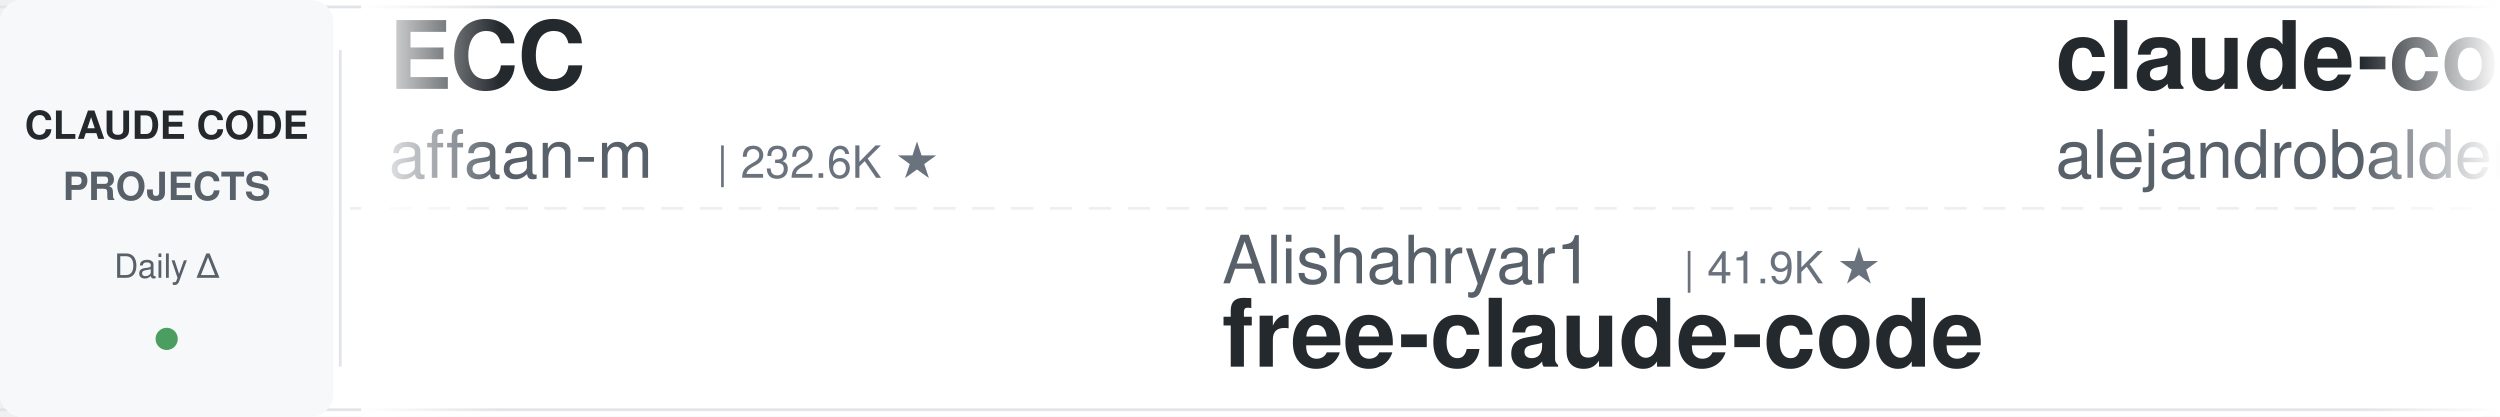
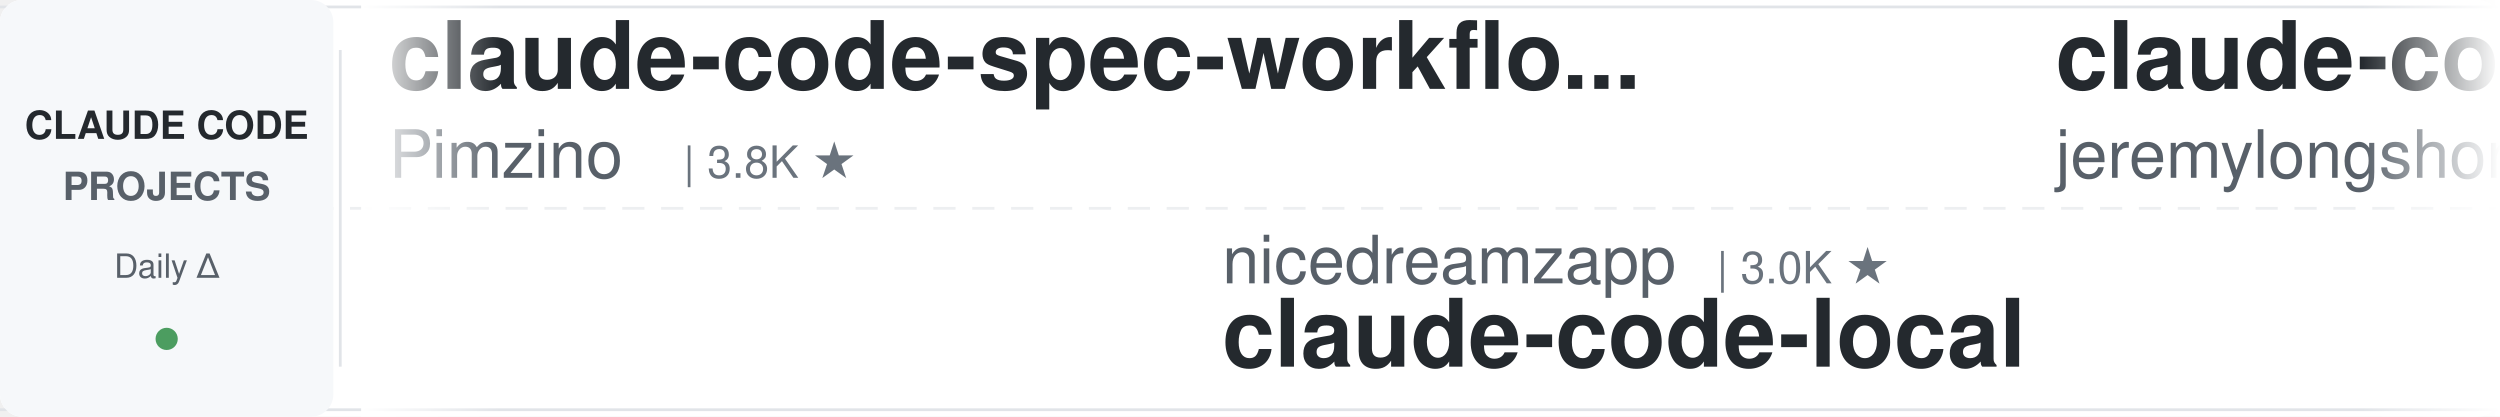
<svg xmlns="http://www.w3.org/2000/svg" width="900" height="150">
  <defs>
    <linearGradient id="leftFade" x1="0%" y1="0%" x2="100%" y2="0%">
      <stop offset="0%" style="stop-color:#ffffff;stop-opacity:1" />
      <stop offset="100%" style="stop-color:#ffffff;stop-opacity:0" />
    </linearGradient>
    <linearGradient id="rightFade" x1="0%" y1="0%" x2="100%" y2="0%">
      <stop offset="0%" style="stop-color:#ffffff;stop-opacity:0" />
      <stop offset="100%" style="stop-color:#ffffff;stop-opacity:1" />
    </linearGradient>
  </defs>
  <rect width="900" height="150" fill="#ffffff" rx="8" />
  <rect x="0" y="2" width="900" height="1" fill="#e1e4e8" />
  <rect x="0" y="147" width="900" height="1" fill="#e1e4e8" />
  <line x1="0" y1="75" x2="900" y2="75" stroke="#e1e4e8" stroke-width="1" stroke-dasharray="8 6" opacity="0.6" />
  <rect x="0" y="0" width="120" height="150" fill="#f6f8fa" rx="8" />
  <text x="60" y="50" font-family="-apple-system, BlinkMacSystemFont, 'Segoe UI', Helvetica, Arial, sans-serif" font-size="14" font-weight="600" fill="#24292e" text-anchor="middle">CLAUDE CODE</text>
  <text x="60" y="72" font-family="-apple-system, BlinkMacSystemFont, 'Segoe UI', Helvetica, Arial, sans-serif" font-size="14" font-weight="600" fill="#586069" text-anchor="middle">PROJECTS</text>
  <text x="60" y="100" font-family="-apple-system, BlinkMacSystemFont, 'Segoe UI', Helvetica, Arial, sans-serif" font-size="12" font-weight="500" fill="#586069" text-anchor="middle">Daily Δ</text>
  <circle cx="60" cy="122" r="4" fill="#22863a" opacity="0.8" />
  <rect x="122" y="18" width="1" height="114" fill="#e1e4e8" />
  <clipPath id="tickerClip">
    <rect x="130" y="0" width="770" height="150" />
  </clipPath>
  <g clip-path="url(#tickerClip)">
    <g id="tickerItems">
      <animateTransform attributeName="transform" attributeType="XML" type="translate" from="0 0" to="-3000 0" dur="54s" repeatCount="indefinite" />
      <g transform="translate(0, 0)">
-         <text x="140" y="32" font-family="-apple-system, BlinkMacSystemFont, 'Segoe UI', Helvetica, Arial, sans-serif" font-size="34" font-weight="600" fill="#24292e">ECC</text>
-         <text x="140" y="64" font-family="-apple-system, BlinkMacSystemFont, 'Segoe UI', Helvetica, Arial, sans-serif" font-size="24" font-weight="400" fill="#586069">affaan-m</text>
-         <text x="258" y="64" font-family="-apple-system, BlinkMacSystemFont, 'Segoe UI', Helvetica, Arial, sans-serif" font-size="16" font-weight="500" fill="#6a737d">| 232.6K ★</text>
+         <text x="140" y="32" font-family="-apple-system, BlinkMacSystemFont, 'Segoe UI', Helvetica, Arial, sans-serif" font-size="34" font-weight="600" fill="#24292e">claude-code-spec-workflo...</text>
+         <text x="140" y="64" font-family="-apple-system, BlinkMacSystemFont, 'Segoe UI', Helvetica, Arial, sans-serif" font-size="24" font-weight="400" fill="#586069">Pimzino</text>
+         <text x="246" y="64" font-family="-apple-system, BlinkMacSystemFont, 'Segoe UI', Helvetica, Arial, sans-serif" font-size="16" font-weight="500" fill="#6a737d">| 3.8K ★</text>
      </g>
      <g transform="translate(300, 0)">
-         <text x="140" y="102" font-family="-apple-system, BlinkMacSystemFont, 'Segoe UI', Helvetica, Arial, sans-serif" font-size="24" font-weight="400" fill="#586069">Alishahryar1</text>
-         <text x="306" y="102" font-family="-apple-system, BlinkMacSystemFont, 'Segoe UI', Helvetica, Arial, sans-serif" font-size="16" font-weight="500" fill="#6a737d">| 41.9K ★</text>
-         <text x="140" y="132" font-family="-apple-system, BlinkMacSystemFont, 'Segoe UI', Helvetica, Arial, sans-serif" font-size="34" font-weight="600" fill="#24292e">free-claude-code</text>
+         <text x="140" y="102" font-family="-apple-system, BlinkMacSystemFont, 'Segoe UI', Helvetica, Arial, sans-serif" font-size="24" font-weight="400" fill="#586069">nicedreamzapp</text>
+         <text x="318" y="102" font-family="-apple-system, BlinkMacSystemFont, 'Segoe UI', Helvetica, Arial, sans-serif" font-size="16" font-weight="500" fill="#6a737d">| 3.0K ★</text>
+         <text x="140" y="132" font-family="-apple-system, BlinkMacSystemFont, 'Segoe UI', Helvetica, Arial, sans-serif" font-size="34" font-weight="600" fill="#24292e">claude-code-local</text>
      </g>
      <g transform="translate(600, 0)">
-         <text x="140" y="32" font-family="-apple-system, BlinkMacSystemFont, 'Segoe UI', Helvetica, Arial, sans-serif" font-size="34" font-weight="600" fill="#24292e">claude-code-from-source</text>
-         <text x="140" y="64" font-family="-apple-system, BlinkMacSystemFont, 'Segoe UI', Helvetica, Arial, sans-serif" font-size="24" font-weight="400" fill="#586069">alejandrobalderas</text>
-         <text x="366" y="64" font-family="-apple-system, BlinkMacSystemFont, 'Segoe UI', Helvetica, Arial, sans-serif" font-size="16" font-weight="500" fill="#6a737d">| 2.7K ★</text>
+         <text x="140" y="32" font-family="-apple-system, BlinkMacSystemFont, 'Segoe UI', Helvetica, Arial, sans-serif" font-size="34" font-weight="600" fill="#24292e">claude-code-plugins-plus...</text>
+         <text x="140" y="64" font-family="-apple-system, BlinkMacSystemFont, 'Segoe UI', Helvetica, Arial, sans-serif" font-size="24" font-weight="400" fill="#586069">jeremylongshore</text>
+         <text x="342" y="64" font-family="-apple-system, BlinkMacSystemFont, 'Segoe UI', Helvetica, Arial, sans-serif" font-size="16" font-weight="500" fill="#6a737d">| 2.5K ★</text>
      </g>
      <g transform="translate(900, 0)">
-         <text x="140" y="102" font-family="-apple-system, BlinkMacSystemFont, 'Segoe UI', Helvetica, Arial, sans-serif" font-size="24" font-weight="400" fill="#586069">JrCx7scC</text>
-         <text x="258" y="102" font-family="-apple-system, BlinkMacSystemFont, 'Segoe UI', Helvetica, Arial, sans-serif" font-size="16" font-weight="500" fill="#6a737d">| 371 ★</text>
-         <text x="140" y="132" font-family="-apple-system, BlinkMacSystemFont, 'Segoe UI', Helvetica, Arial, sans-serif" font-size="34" font-weight="600" fill="#24292e">claude-code-source</text>
+         <text x="140" y="102" font-family="-apple-system, BlinkMacSystemFont, 'Segoe UI', Helvetica, Arial, sans-serif" font-size="24" font-weight="400" fill="#586069">frankbria</text>
+         <text x="270" y="102" font-family="-apple-system, BlinkMacSystemFont, 'Segoe UI', Helvetica, Arial, sans-serif" font-size="16" font-weight="500" fill="#6a737d">| 9.6K ★</text>
+         <text x="140" y="132" font-family="-apple-system, BlinkMacSystemFont, 'Segoe UI', Helvetica, Arial, sans-serif" font-size="34" font-weight="600" fill="#24292e">ralph-claude-code</text>
      </g>
      <g transform="translate(1200, 0)">
-         <text x="140" y="32" font-family="-apple-system, BlinkMacSystemFont, 'Segoe UI', Helvetica, Arial, sans-serif" font-size="34" font-weight="600" fill="#24292e">skills</text>
-         <text x="140" y="64" font-family="-apple-system, BlinkMacSystemFont, 'Segoe UI', Helvetica, Arial, sans-serif" font-size="24" font-weight="400" fill="#586069">anthropics</text>
-         <text x="282" y="64" font-family="-apple-system, BlinkMacSystemFont, 'Segoe UI', Helvetica, Arial, sans-serif" font-size="16" font-weight="500" fill="#6a737d">| 163.7K ★</text>
+         <text x="140" y="32" font-family="-apple-system, BlinkMacSystemFont, 'Segoe UI', Helvetica, Arial, sans-serif" font-size="34" font-weight="600" fill="#24292e">claude-code-engineering</text>
+         <text x="140" y="64" font-family="-apple-system, BlinkMacSystemFont, 'Segoe UI', Helvetica, Arial, sans-serif" font-size="24" font-weight="400" fill="#586069">huangjia2019</text>
+         <text x="306" y="64" font-family="-apple-system, BlinkMacSystemFont, 'Segoe UI', Helvetica, Arial, sans-serif" font-size="16" font-weight="500" fill="#6a737d">| 1.0K ★</text>
      </g>
      <g transform="translate(1500, 0)">
-         <text x="140" y="102" font-family="-apple-system, BlinkMacSystemFont, 'Segoe UI', Helvetica, Arial, sans-serif" font-size="24" font-weight="400" fill="#586069">diet103</text>
-         <text x="246" y="102" font-family="-apple-system, BlinkMacSystemFont, 'Segoe UI', Helvetica, Arial, sans-serif" font-size="16" font-weight="500" fill="#6a737d">| 10.0K ★</text>
-         <text x="140" y="132" font-family="-apple-system, BlinkMacSystemFont, 'Segoe UI', Helvetica, Arial, sans-serif" font-size="34" font-weight="600" fill="#24292e">claude-code-infrastructu...</text>
+         <text x="140" y="102" font-family="-apple-system, BlinkMacSystemFont, 'Segoe UI', Helvetica, Arial, sans-serif" font-size="24" font-weight="400" fill="#586069">ChrisWiles</text>
+         <text x="282" y="102" font-family="-apple-system, BlinkMacSystemFont, 'Segoe UI', Helvetica, Arial, sans-serif" font-size="16" font-weight="500" fill="#6a737d">| 6.0K ★</text>
+         <text x="140" y="132" font-family="-apple-system, BlinkMacSystemFont, 'Segoe UI', Helvetica, Arial, sans-serif" font-size="34" font-weight="600" fill="#24292e">claude-code-showcase</text>
      </g>
      <g transform="translate(1800, 0)">
-         <text x="140" y="32" font-family="-apple-system, BlinkMacSystemFont, 'Segoe UI', Helvetica, Arial, sans-serif" font-size="34" font-weight="600" fill="#24292e">claude-code-guide</text>
-         <text x="140" y="64" font-family="-apple-system, BlinkMacSystemFont, 'Segoe UI', Helvetica, Arial, sans-serif" font-size="24" font-weight="400" fill="#586069">Cranot</text>
-         <text x="234" y="64" font-family="-apple-system, BlinkMacSystemFont, 'Segoe UI', Helvetica, Arial, sans-serif" font-size="16" font-weight="500" fill="#6a737d">| 2.8K ★</text>
+         <text x="140" y="32" font-family="-apple-system, BlinkMacSystemFont, 'Segoe UI', Helvetica, Arial, sans-serif" font-size="34" font-weight="600" fill="#24292e">claude-code-book</text>
+         <text x="140" y="64" font-family="-apple-system, BlinkMacSystemFont, 'Segoe UI', Helvetica, Arial, sans-serif" font-size="24" font-weight="400" fill="#586069">lintsinghua</text>
+         <text x="294" y="64" font-family="-apple-system, BlinkMacSystemFont, 'Segoe UI', Helvetica, Arial, sans-serif" font-size="16" font-weight="500" fill="#6a737d">| 4.0K ★</text>
      </g>
      <g transform="translate(2100, 0)">
-         <text x="140" y="102" font-family="-apple-system, BlinkMacSystemFont, 'Segoe UI', Helvetica, Arial, sans-serif" font-size="24" font-weight="400" fill="#586069">xu-xiang</text>
-         <text x="258" y="102" font-family="-apple-system, BlinkMacSystemFont, 'Segoe UI', Helvetica, Arial, sans-serif" font-size="16" font-weight="500" fill="#6a737d">| 1.7K ★</text>
-         <text x="140" y="132" font-family="-apple-system, BlinkMacSystemFont, 'Segoe UI', Helvetica, Arial, sans-serif" font-size="34" font-weight="600" fill="#24292e">everything-claude-code-z...</text>
+         <text x="140" y="102" font-family="-apple-system, BlinkMacSystemFont, 'Segoe UI', Helvetica, Arial, sans-serif" font-size="24" font-weight="400" fill="#586069">Yuyz0112</text>
+         <text x="258" y="102" font-family="-apple-system, BlinkMacSystemFont, 'Segoe UI', Helvetica, Arial, sans-serif" font-size="16" font-weight="500" fill="#6a737d">| 2.4K ★</text>
+         <text x="140" y="132" font-family="-apple-system, BlinkMacSystemFont, 'Segoe UI', Helvetica, Arial, sans-serif" font-size="34" font-weight="600" fill="#24292e">claude-code-reverse</text>
      </g>
      <g transform="translate(2400, 0)">
-         <text x="140" y="32" font-family="-apple-system, BlinkMacSystemFont, 'Segoe UI', Helvetica, Arial, sans-serif" font-size="34" font-weight="600" fill="#24292e">claude-code-cheat-sheet</text>
-         <text x="140" y="64" font-family="-apple-system, BlinkMacSystemFont, 'Segoe UI', Helvetica, Arial, sans-serif" font-size="24" font-weight="400" fill="#586069">Njengah</text>
-         <text x="246" y="64" font-family="-apple-system, BlinkMacSystemFont, 'Segoe UI', Helvetica, Arial, sans-serif" font-size="16" font-weight="500" fill="#6a737d">| 1.9K ★</text>
+         <text x="140" y="32" font-family="-apple-system, BlinkMacSystemFont, 'Segoe UI', Helvetica, Arial, sans-serif" font-size="34" font-weight="600" fill="#24292e">claude-code-source-build</text>
+         <text x="140" y="64" font-family="-apple-system, BlinkMacSystemFont, 'Segoe UI', Helvetica, Arial, sans-serif" font-size="24" font-weight="400" fill="#586069">andrew-kramer-inno</text>
+         <text x="378" y="64" font-family="-apple-system, BlinkMacSystemFont, 'Segoe UI', Helvetica, Arial, sans-serif" font-size="16" font-weight="500" fill="#6a737d">| 594 ★</text>
      </g>
      <g transform="translate(2700, 0)">
-         <text x="140" y="102" font-family="-apple-system, BlinkMacSystemFont, 'Segoe UI', Helvetica, Arial, sans-serif" font-size="24" font-weight="400" fill="#586069">luongnv89</text>
-         <text x="270" y="102" font-family="-apple-system, BlinkMacSystemFont, 'Segoe UI', Helvetica, Arial, sans-serif" font-size="16" font-weight="500" fill="#6a737d">| 40.4K ★</text>
-         <text x="140" y="132" font-family="-apple-system, BlinkMacSystemFont, 'Segoe UI', Helvetica, Arial, sans-serif" font-size="34" font-weight="600" fill="#24292e">claude-howto</text>
+         <text x="140" y="102" font-family="-apple-system, BlinkMacSystemFont, 'Segoe UI', Helvetica, Arial, sans-serif" font-size="24" font-weight="400" fill="#586069">disler</text>
+         <text x="234" y="102" font-family="-apple-system, BlinkMacSystemFont, 'Segoe UI', Helvetica, Arial, sans-serif" font-size="16" font-weight="500" fill="#6a737d">| 1.5K ★</text>
+         <text x="140" y="132" font-family="-apple-system, BlinkMacSystemFont, 'Segoe UI', Helvetica, Arial, sans-serif" font-size="34" font-weight="600" fill="#24292e">pi-vs-claude-code</text>
      </g>
      <g transform="translate(3000, 0)">
-         <text x="140" y="32" font-family="-apple-system, BlinkMacSystemFont, 'Segoe UI', Helvetica, Arial, sans-serif" font-size="34" font-weight="600" fill="#24292e">ECC</text>
-         <text x="140" y="64" font-family="-apple-system, BlinkMacSystemFont, 'Segoe UI', Helvetica, Arial, sans-serif" font-size="24" font-weight="400" fill="#586069">affaan-m</text>
-         <text x="258" y="64" font-family="-apple-system, BlinkMacSystemFont, 'Segoe UI', Helvetica, Arial, sans-serif" font-size="16" font-weight="500" fill="#6a737d">| 232.6K ★</text>
+         <text x="140" y="32" font-family="-apple-system, BlinkMacSystemFont, 'Segoe UI', Helvetica, Arial, sans-serif" font-size="34" font-weight="600" fill="#24292e">claude-code-spec-workflo...</text>
+         <text x="140" y="64" font-family="-apple-system, BlinkMacSystemFont, 'Segoe UI', Helvetica, Arial, sans-serif" font-size="24" font-weight="400" fill="#586069">Pimzino</text>
+         <text x="246" y="64" font-family="-apple-system, BlinkMacSystemFont, 'Segoe UI', Helvetica, Arial, sans-serif" font-size="16" font-weight="500" fill="#6a737d">| 3.8K ★</text>
      </g>
      <g transform="translate(3300, 0)">
-         <text x="140" y="102" font-family="-apple-system, BlinkMacSystemFont, 'Segoe UI', Helvetica, Arial, sans-serif" font-size="24" font-weight="400" fill="#586069">Alishahryar1</text>
-         <text x="306" y="102" font-family="-apple-system, BlinkMacSystemFont, 'Segoe UI', Helvetica, Arial, sans-serif" font-size="16" font-weight="500" fill="#6a737d">| 41.9K ★</text>
-         <text x="140" y="132" font-family="-apple-system, BlinkMacSystemFont, 'Segoe UI', Helvetica, Arial, sans-serif" font-size="34" font-weight="600" fill="#24292e">free-claude-code</text>
+         <text x="140" y="102" font-family="-apple-system, BlinkMacSystemFont, 'Segoe UI', Helvetica, Arial, sans-serif" font-size="24" font-weight="400" fill="#586069">nicedreamzapp</text>
+         <text x="318" y="102" font-family="-apple-system, BlinkMacSystemFont, 'Segoe UI', Helvetica, Arial, sans-serif" font-size="16" font-weight="500" fill="#6a737d">| 3.0K ★</text>
+         <text x="140" y="132" font-family="-apple-system, BlinkMacSystemFont, 'Segoe UI', Helvetica, Arial, sans-serif" font-size="34" font-weight="600" fill="#24292e">claude-code-local</text>
      </g>
      <g transform="translate(3600, 0)">
-         <text x="140" y="32" font-family="-apple-system, BlinkMacSystemFont, 'Segoe UI', Helvetica, Arial, sans-serif" font-size="34" font-weight="600" fill="#24292e">claude-code-from-source</text>
-         <text x="140" y="64" font-family="-apple-system, BlinkMacSystemFont, 'Segoe UI', Helvetica, Arial, sans-serif" font-size="24" font-weight="400" fill="#586069">alejandrobalderas</text>
-         <text x="366" y="64" font-family="-apple-system, BlinkMacSystemFont, 'Segoe UI', Helvetica, Arial, sans-serif" font-size="16" font-weight="500" fill="#6a737d">| 2.7K ★</text>
+         <text x="140" y="32" font-family="-apple-system, BlinkMacSystemFont, 'Segoe UI', Helvetica, Arial, sans-serif" font-size="34" font-weight="600" fill="#24292e">claude-code-plugins-plus...</text>
+         <text x="140" y="64" font-family="-apple-system, BlinkMacSystemFont, 'Segoe UI', Helvetica, Arial, sans-serif" font-size="24" font-weight="400" fill="#586069">jeremylongshore</text>
+         <text x="342" y="64" font-family="-apple-system, BlinkMacSystemFont, 'Segoe UI', Helvetica, Arial, sans-serif" font-size="16" font-weight="500" fill="#6a737d">| 2.5K ★</text>
      </g>
      <g transform="translate(3900, 0)">
-         <text x="140" y="102" font-family="-apple-system, BlinkMacSystemFont, 'Segoe UI', Helvetica, Arial, sans-serif" font-size="24" font-weight="400" fill="#586069">JrCx7scC</text>
-         <text x="258" y="102" font-family="-apple-system, BlinkMacSystemFont, 'Segoe UI', Helvetica, Arial, sans-serif" font-size="16" font-weight="500" fill="#6a737d">| 371 ★</text>
-         <text x="140" y="132" font-family="-apple-system, BlinkMacSystemFont, 'Segoe UI', Helvetica, Arial, sans-serif" font-size="34" font-weight="600" fill="#24292e">claude-code-source</text>
+         <text x="140" y="102" font-family="-apple-system, BlinkMacSystemFont, 'Segoe UI', Helvetica, Arial, sans-serif" font-size="24" font-weight="400" fill="#586069">frankbria</text>
+         <text x="270" y="102" font-family="-apple-system, BlinkMacSystemFont, 'Segoe UI', Helvetica, Arial, sans-serif" font-size="16" font-weight="500" fill="#6a737d">| 9.6K ★</text>
+         <text x="140" y="132" font-family="-apple-system, BlinkMacSystemFont, 'Segoe UI', Helvetica, Arial, sans-serif" font-size="34" font-weight="600" fill="#24292e">ralph-claude-code</text>
      </g>
    </g>
  </g>
  <rect x="130" y="0" width="50" height="150" fill="url(#leftFade)" />
  <rect x="850" y="0" width="50" height="150" fill="url(#rightFade)" />
</svg>
